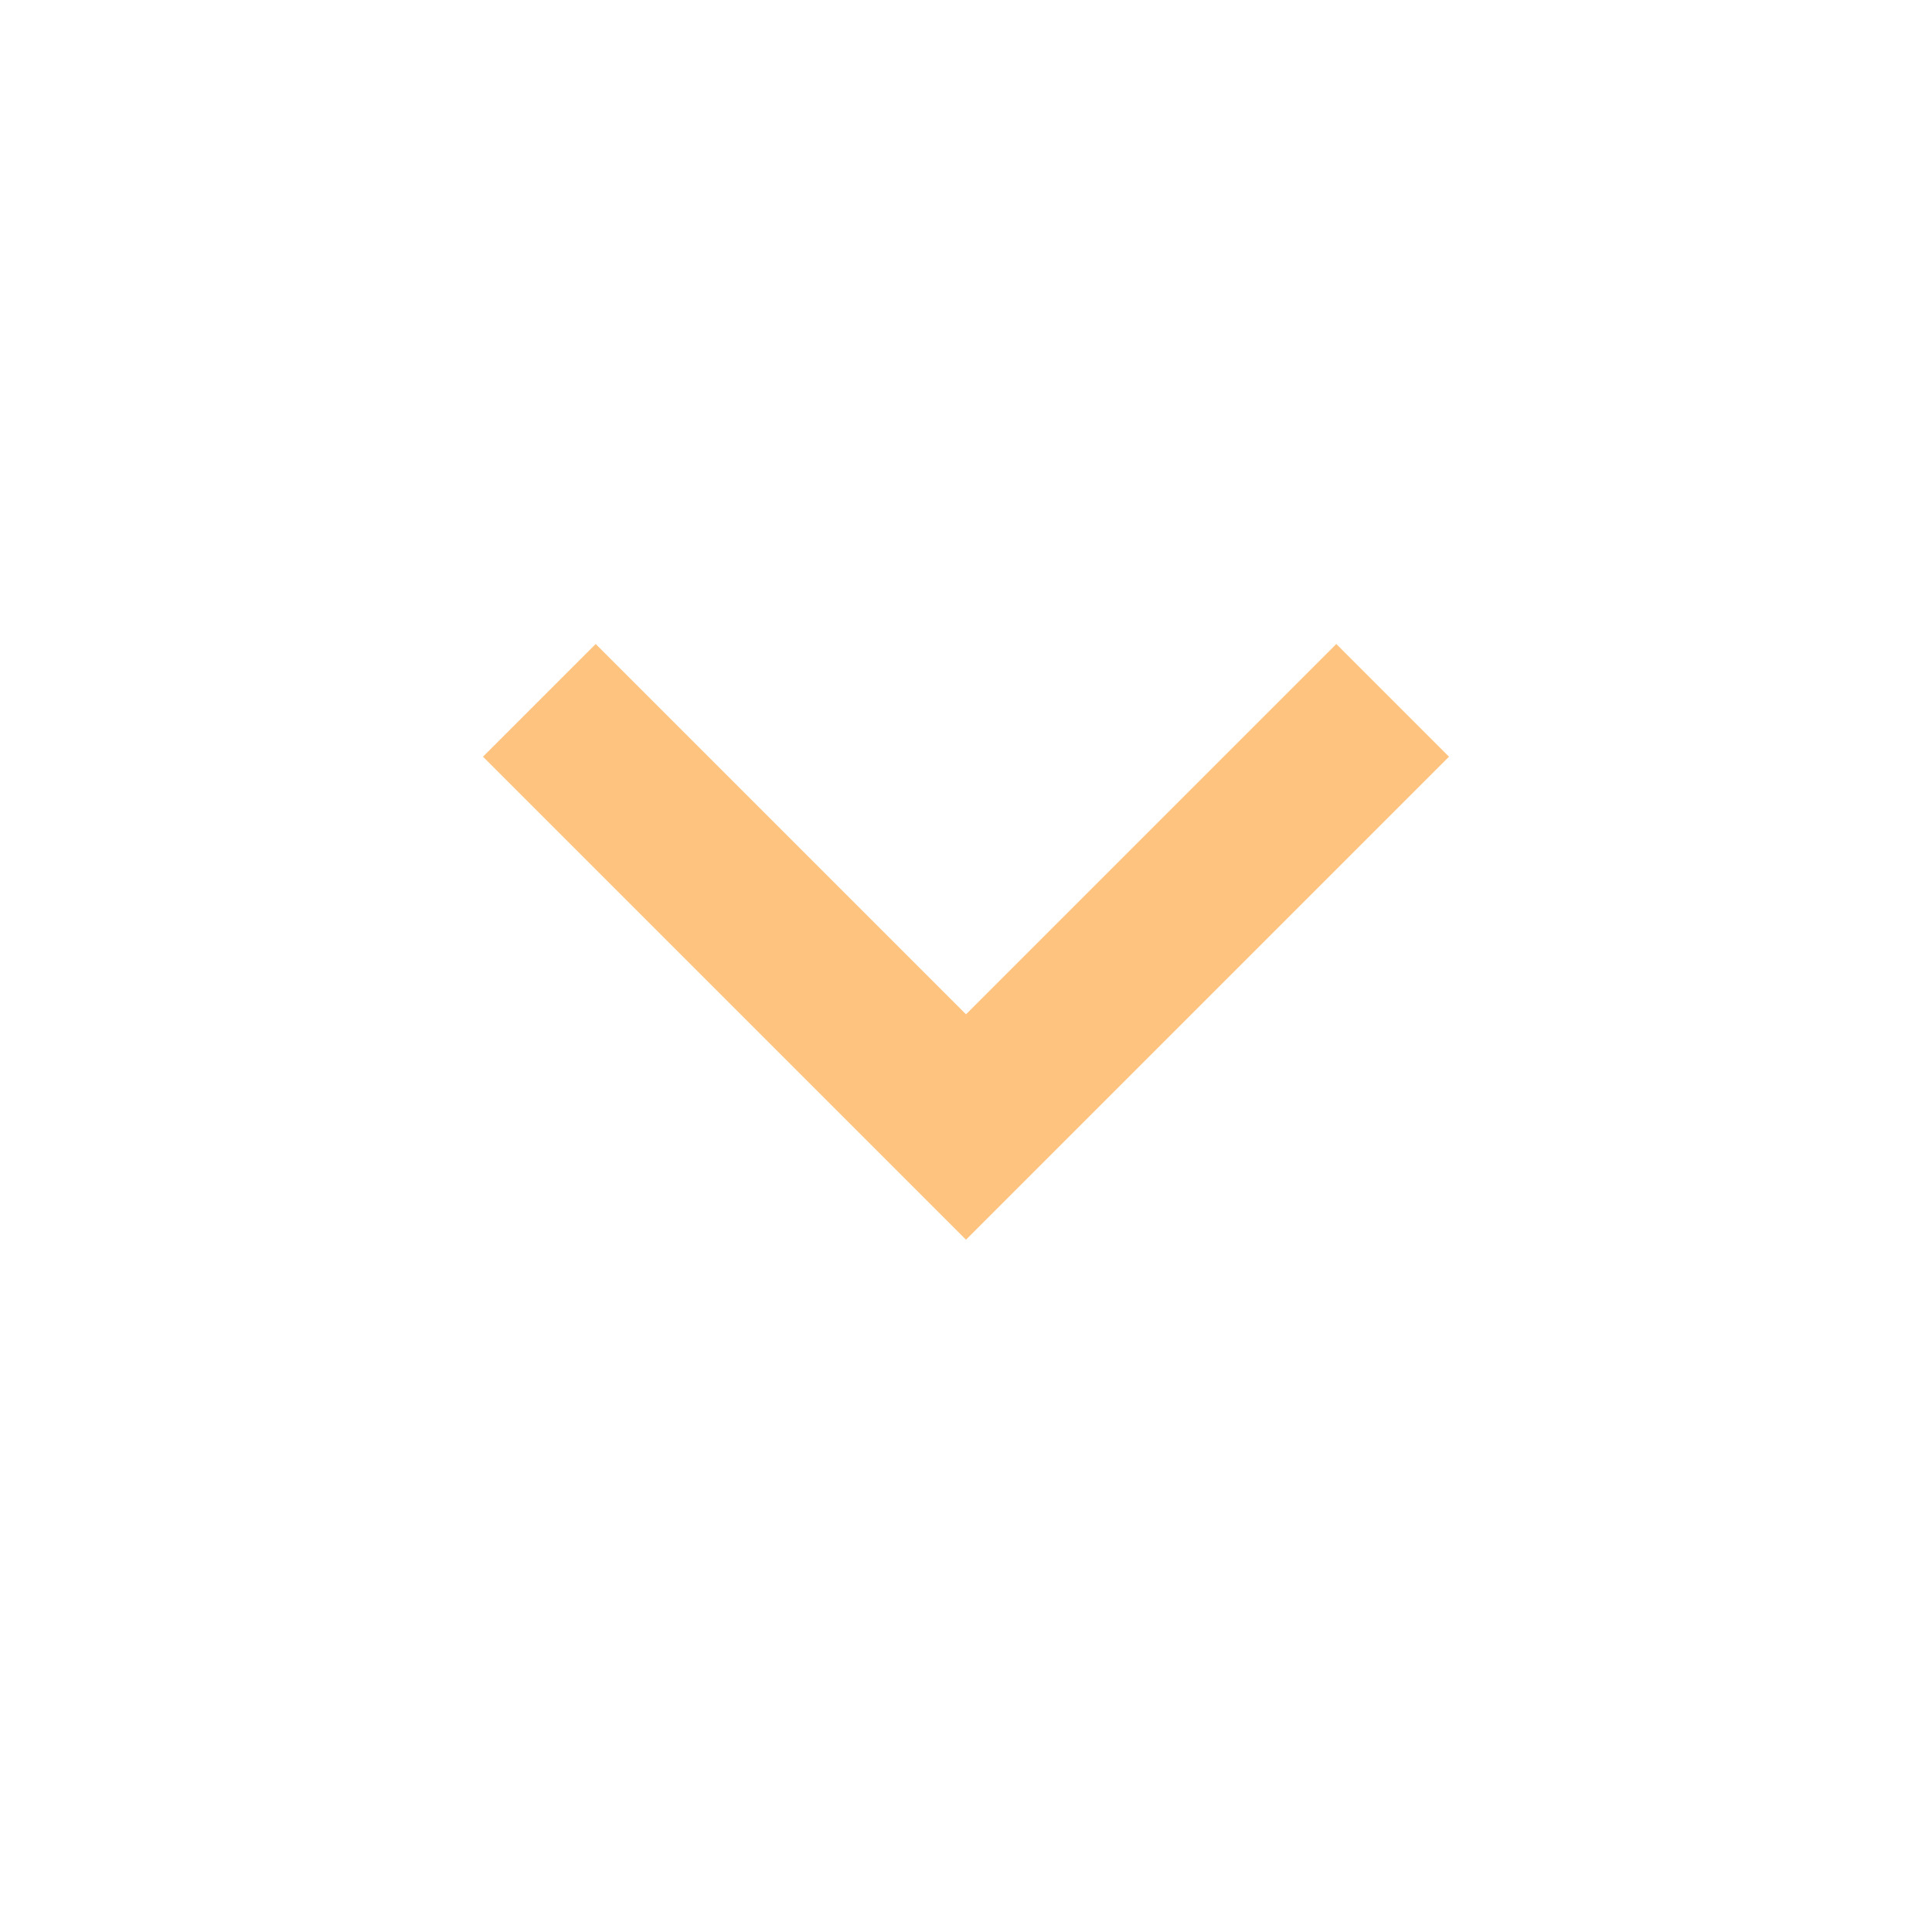
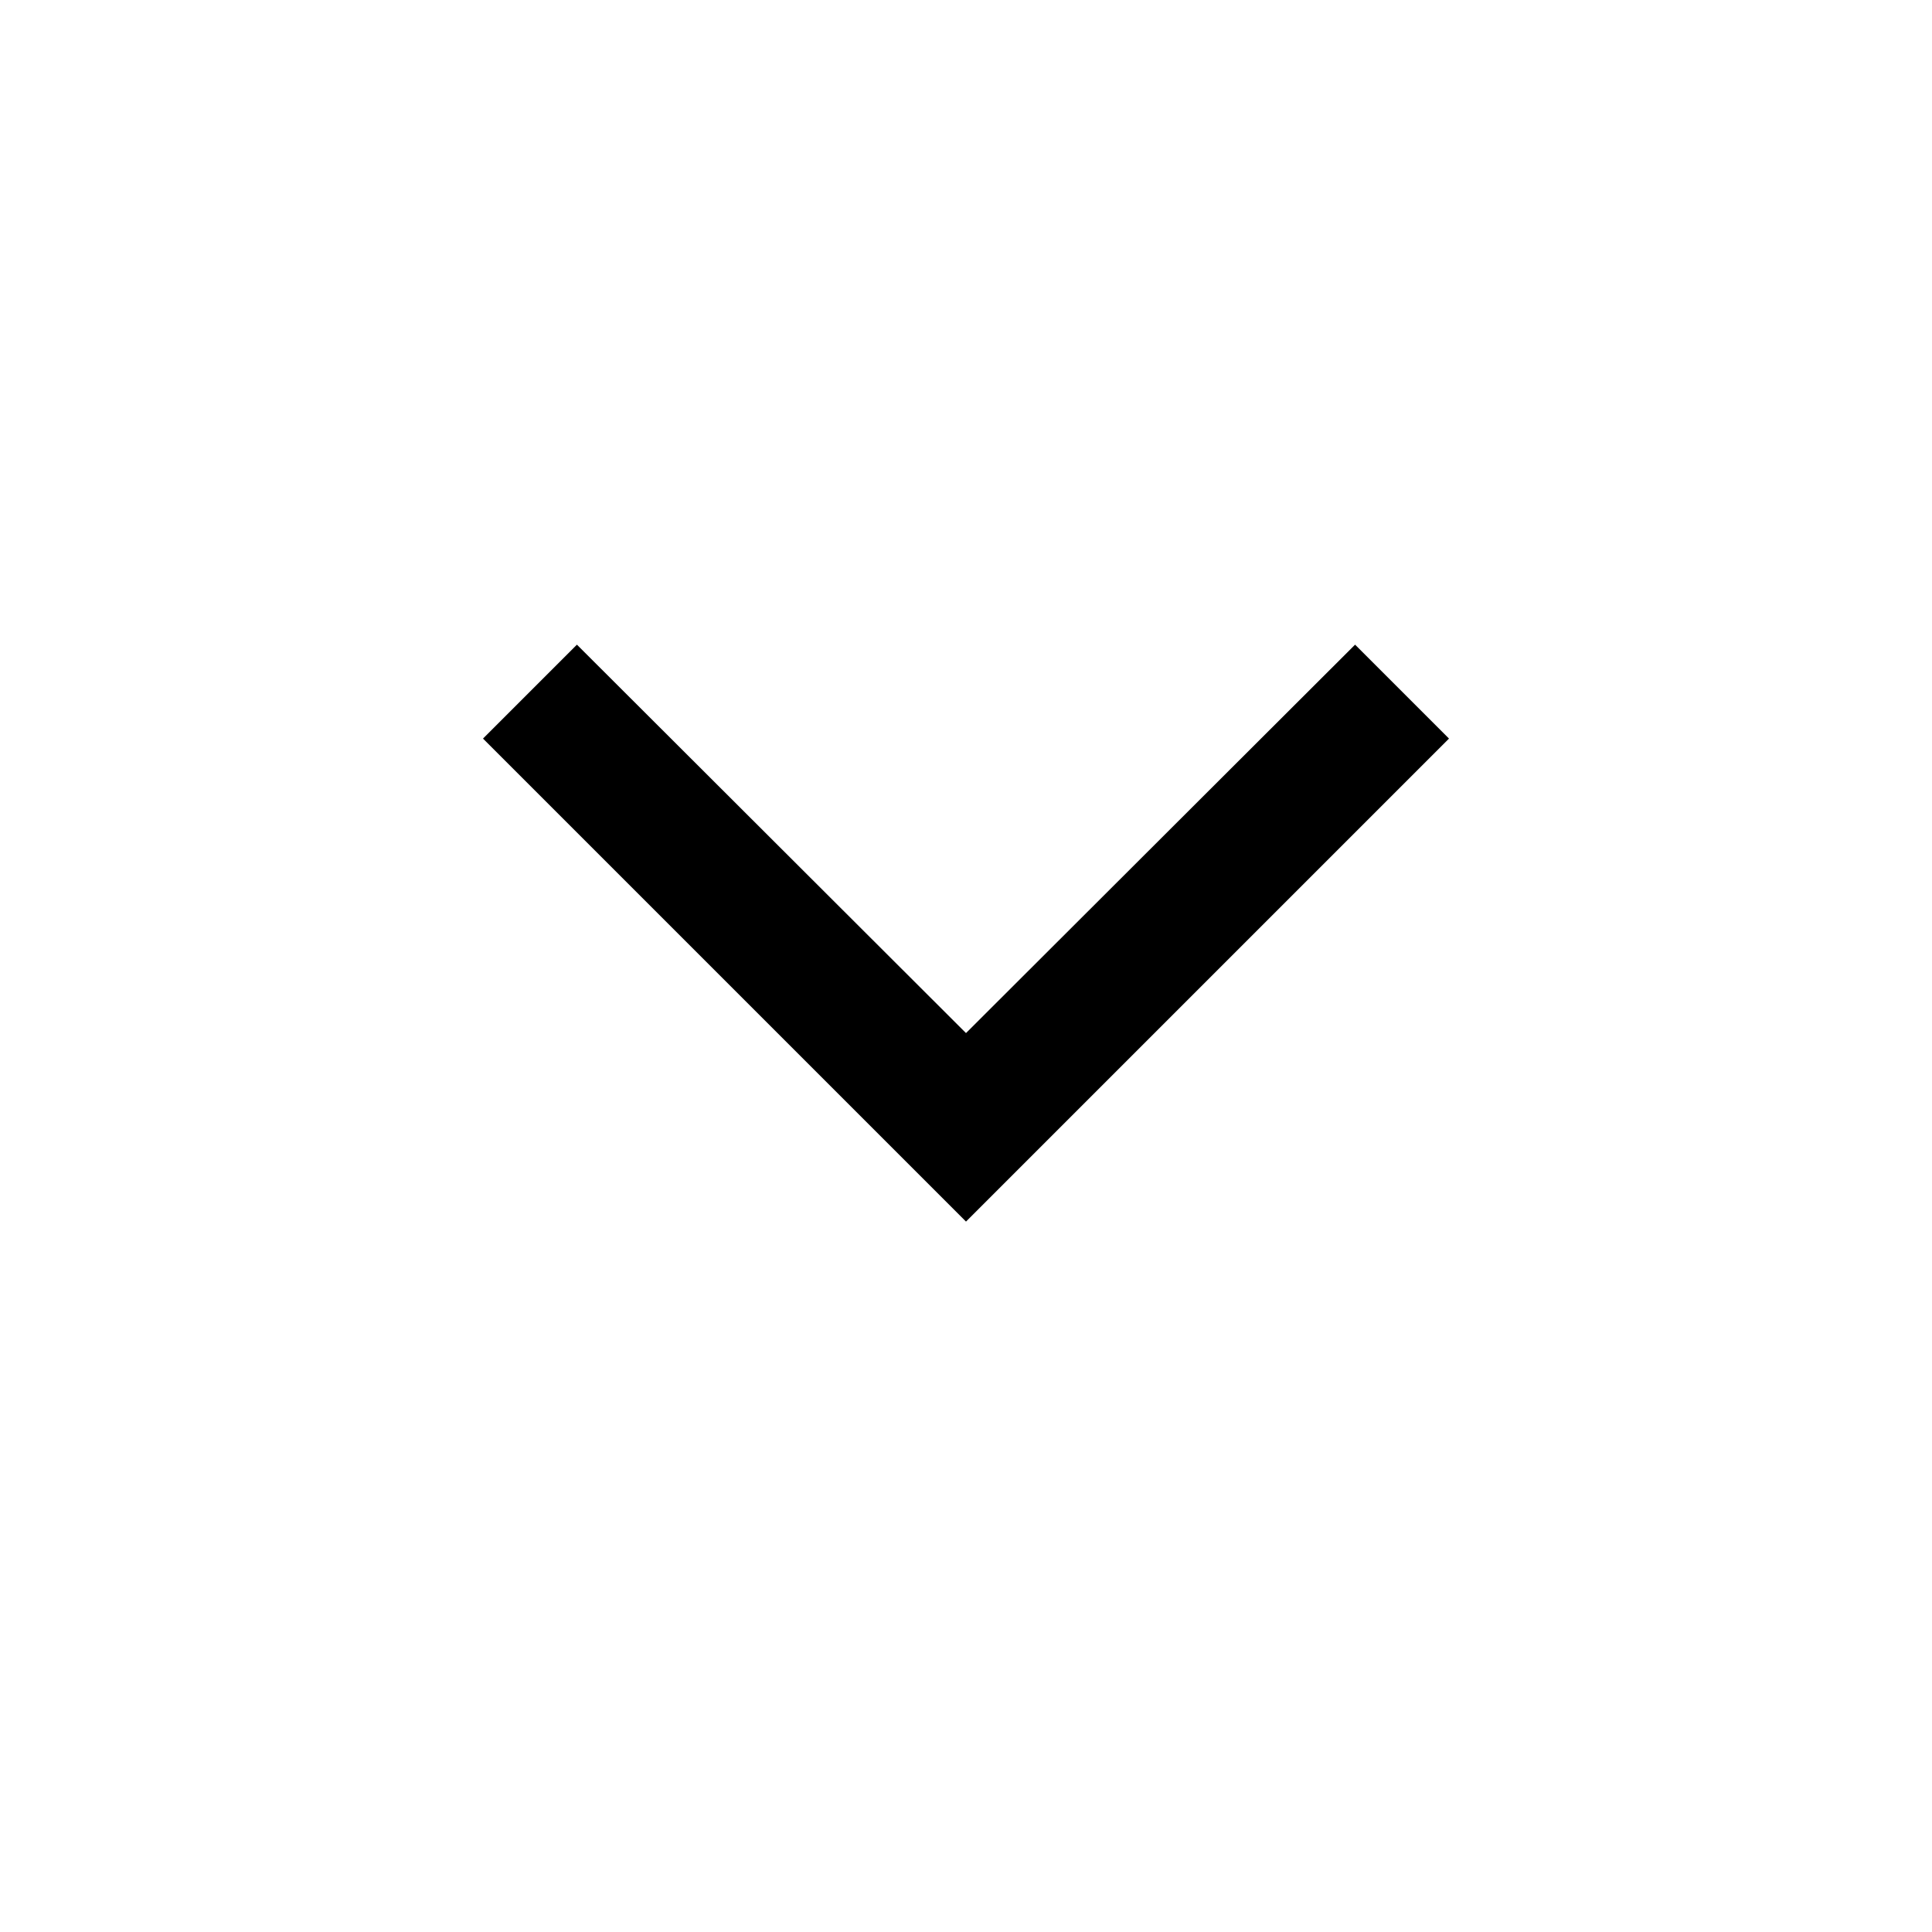
- <svg xmlns="http://www.w3.org/2000/svg" height="24px" viewBox="0 -960 960 960" width="24px" fill="#FFC380">
-   <path d="M480-344 240-584l56-56 184 184 184-184 56 56-240 240Z" />
+ <svg xmlns="http://www.w3.org/2000/svg" height="40px" viewBox="0 -960 960 960" width="40px" fill="#000000">
+   <path d="M480-353 240-593l46.67-46.67 193.33 193 193.33-193L720-593 480-353Z" />
</svg>
